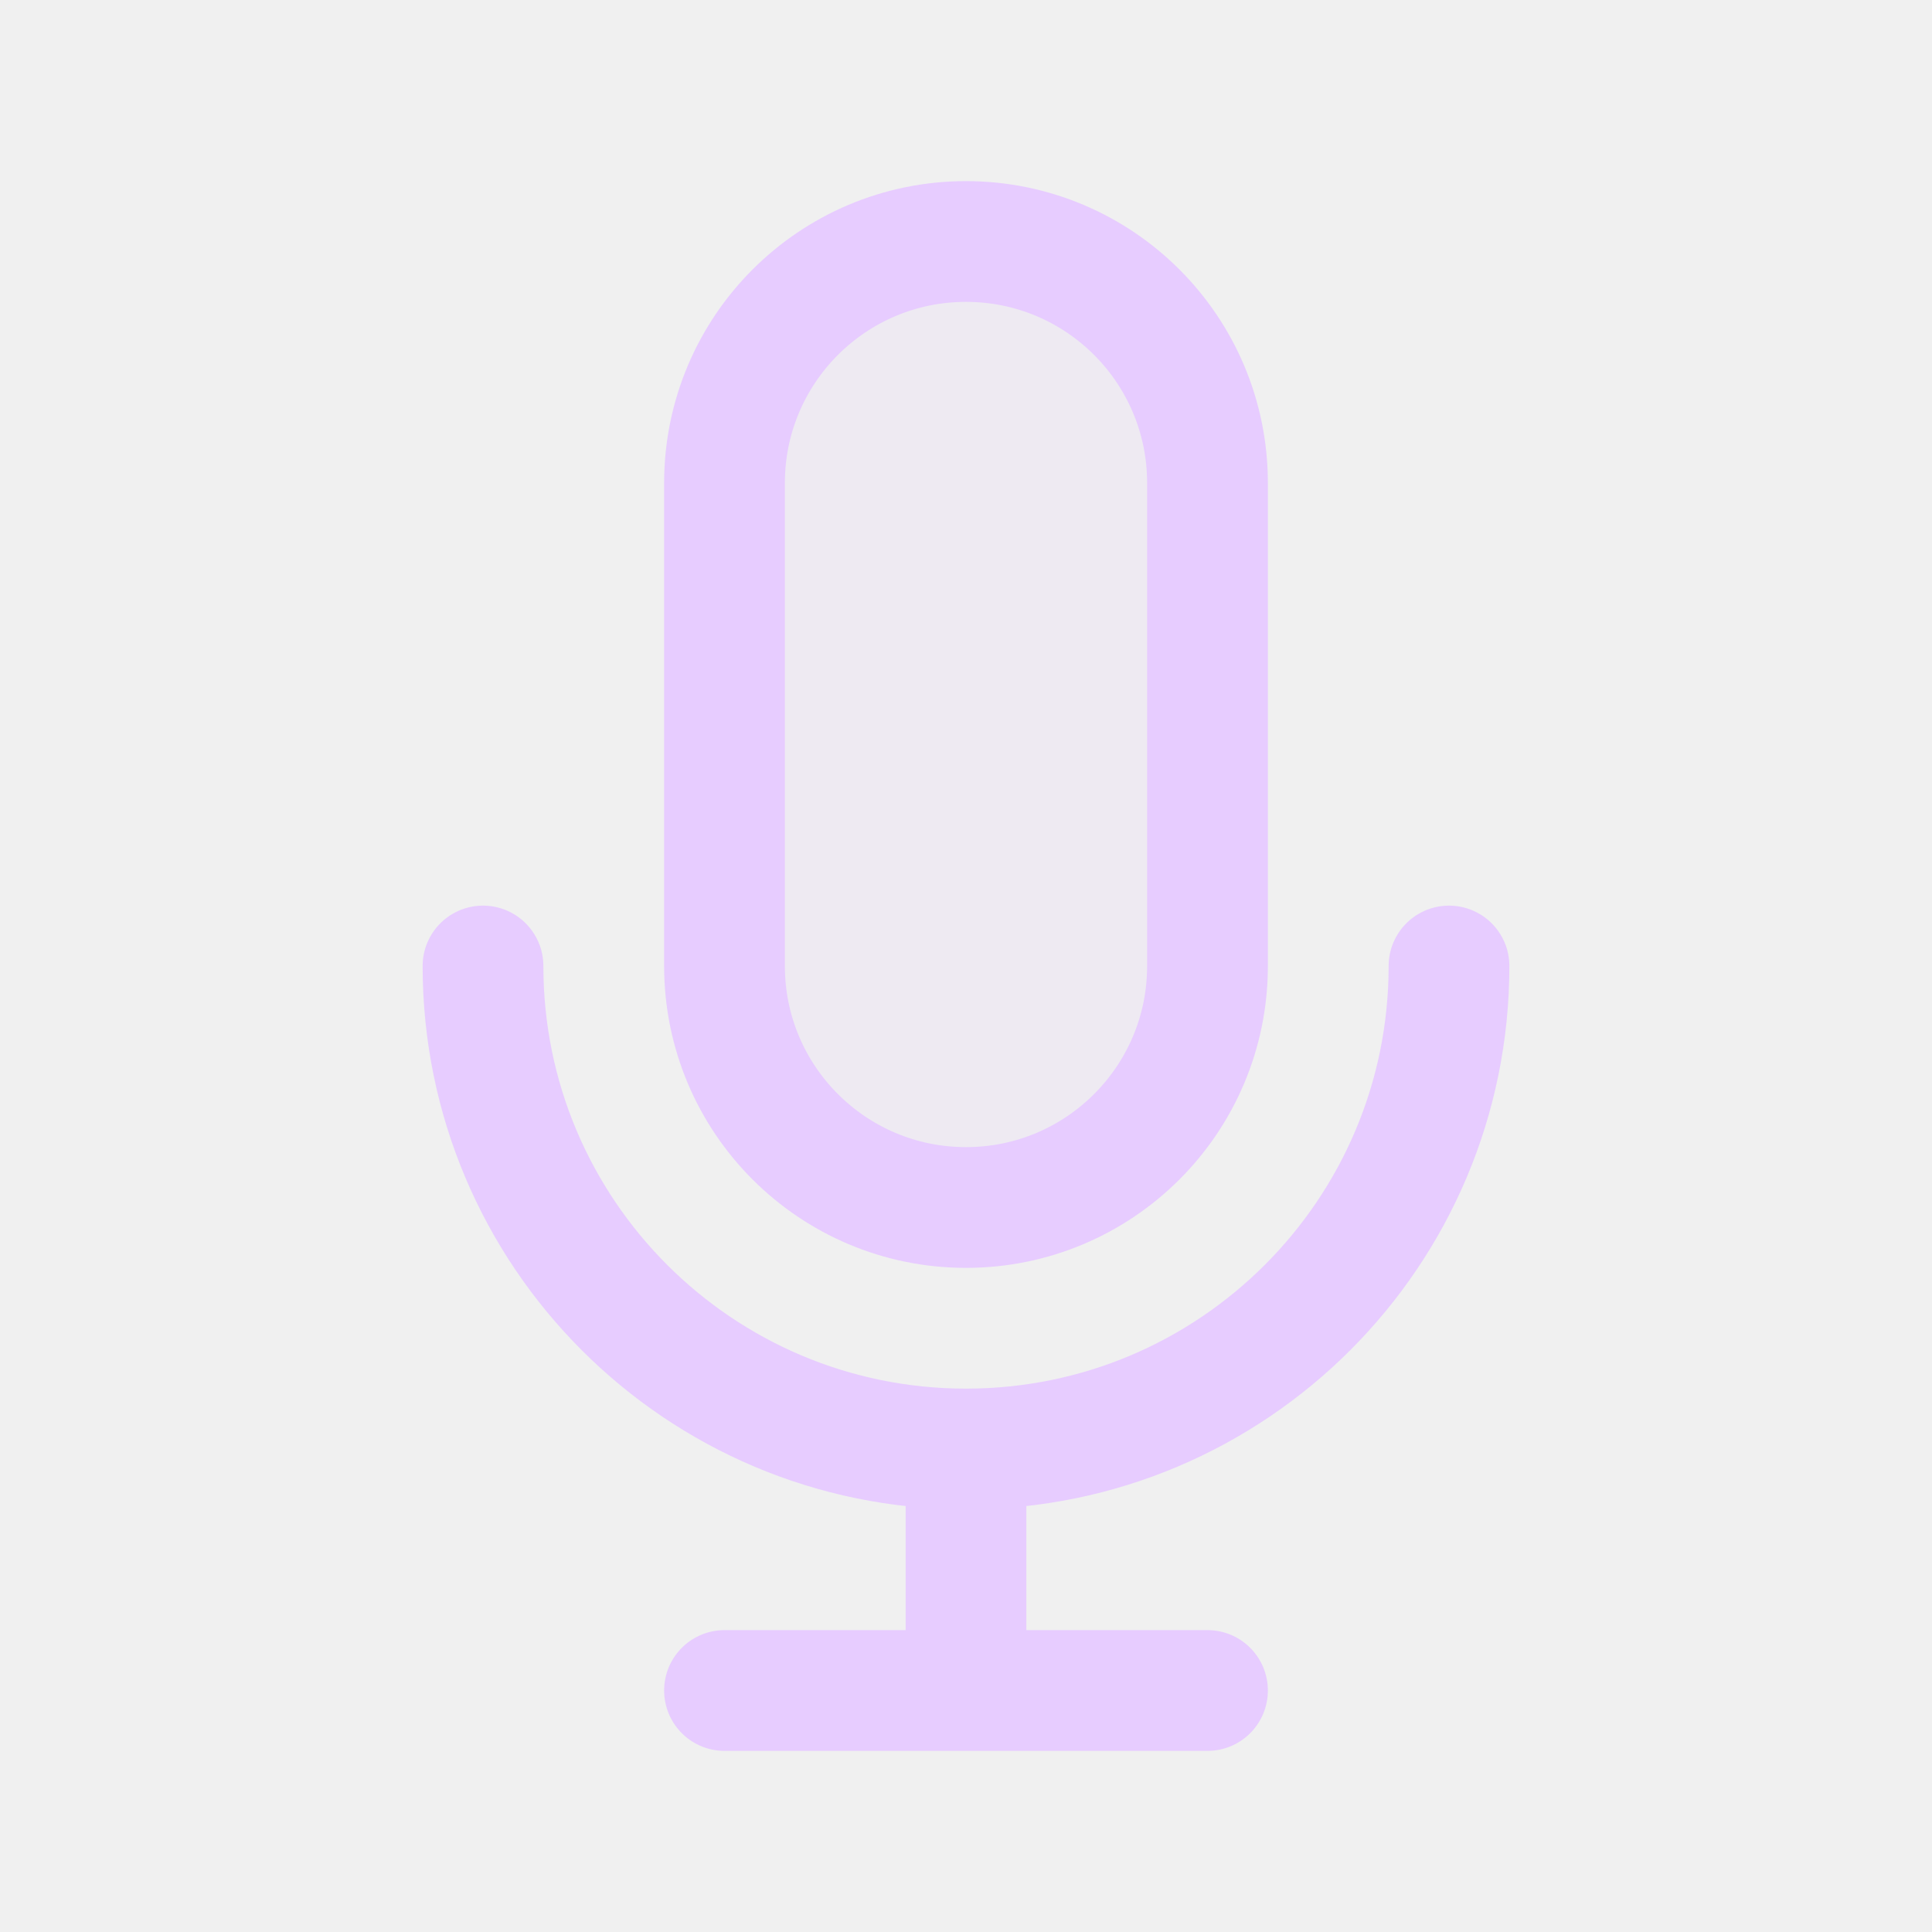
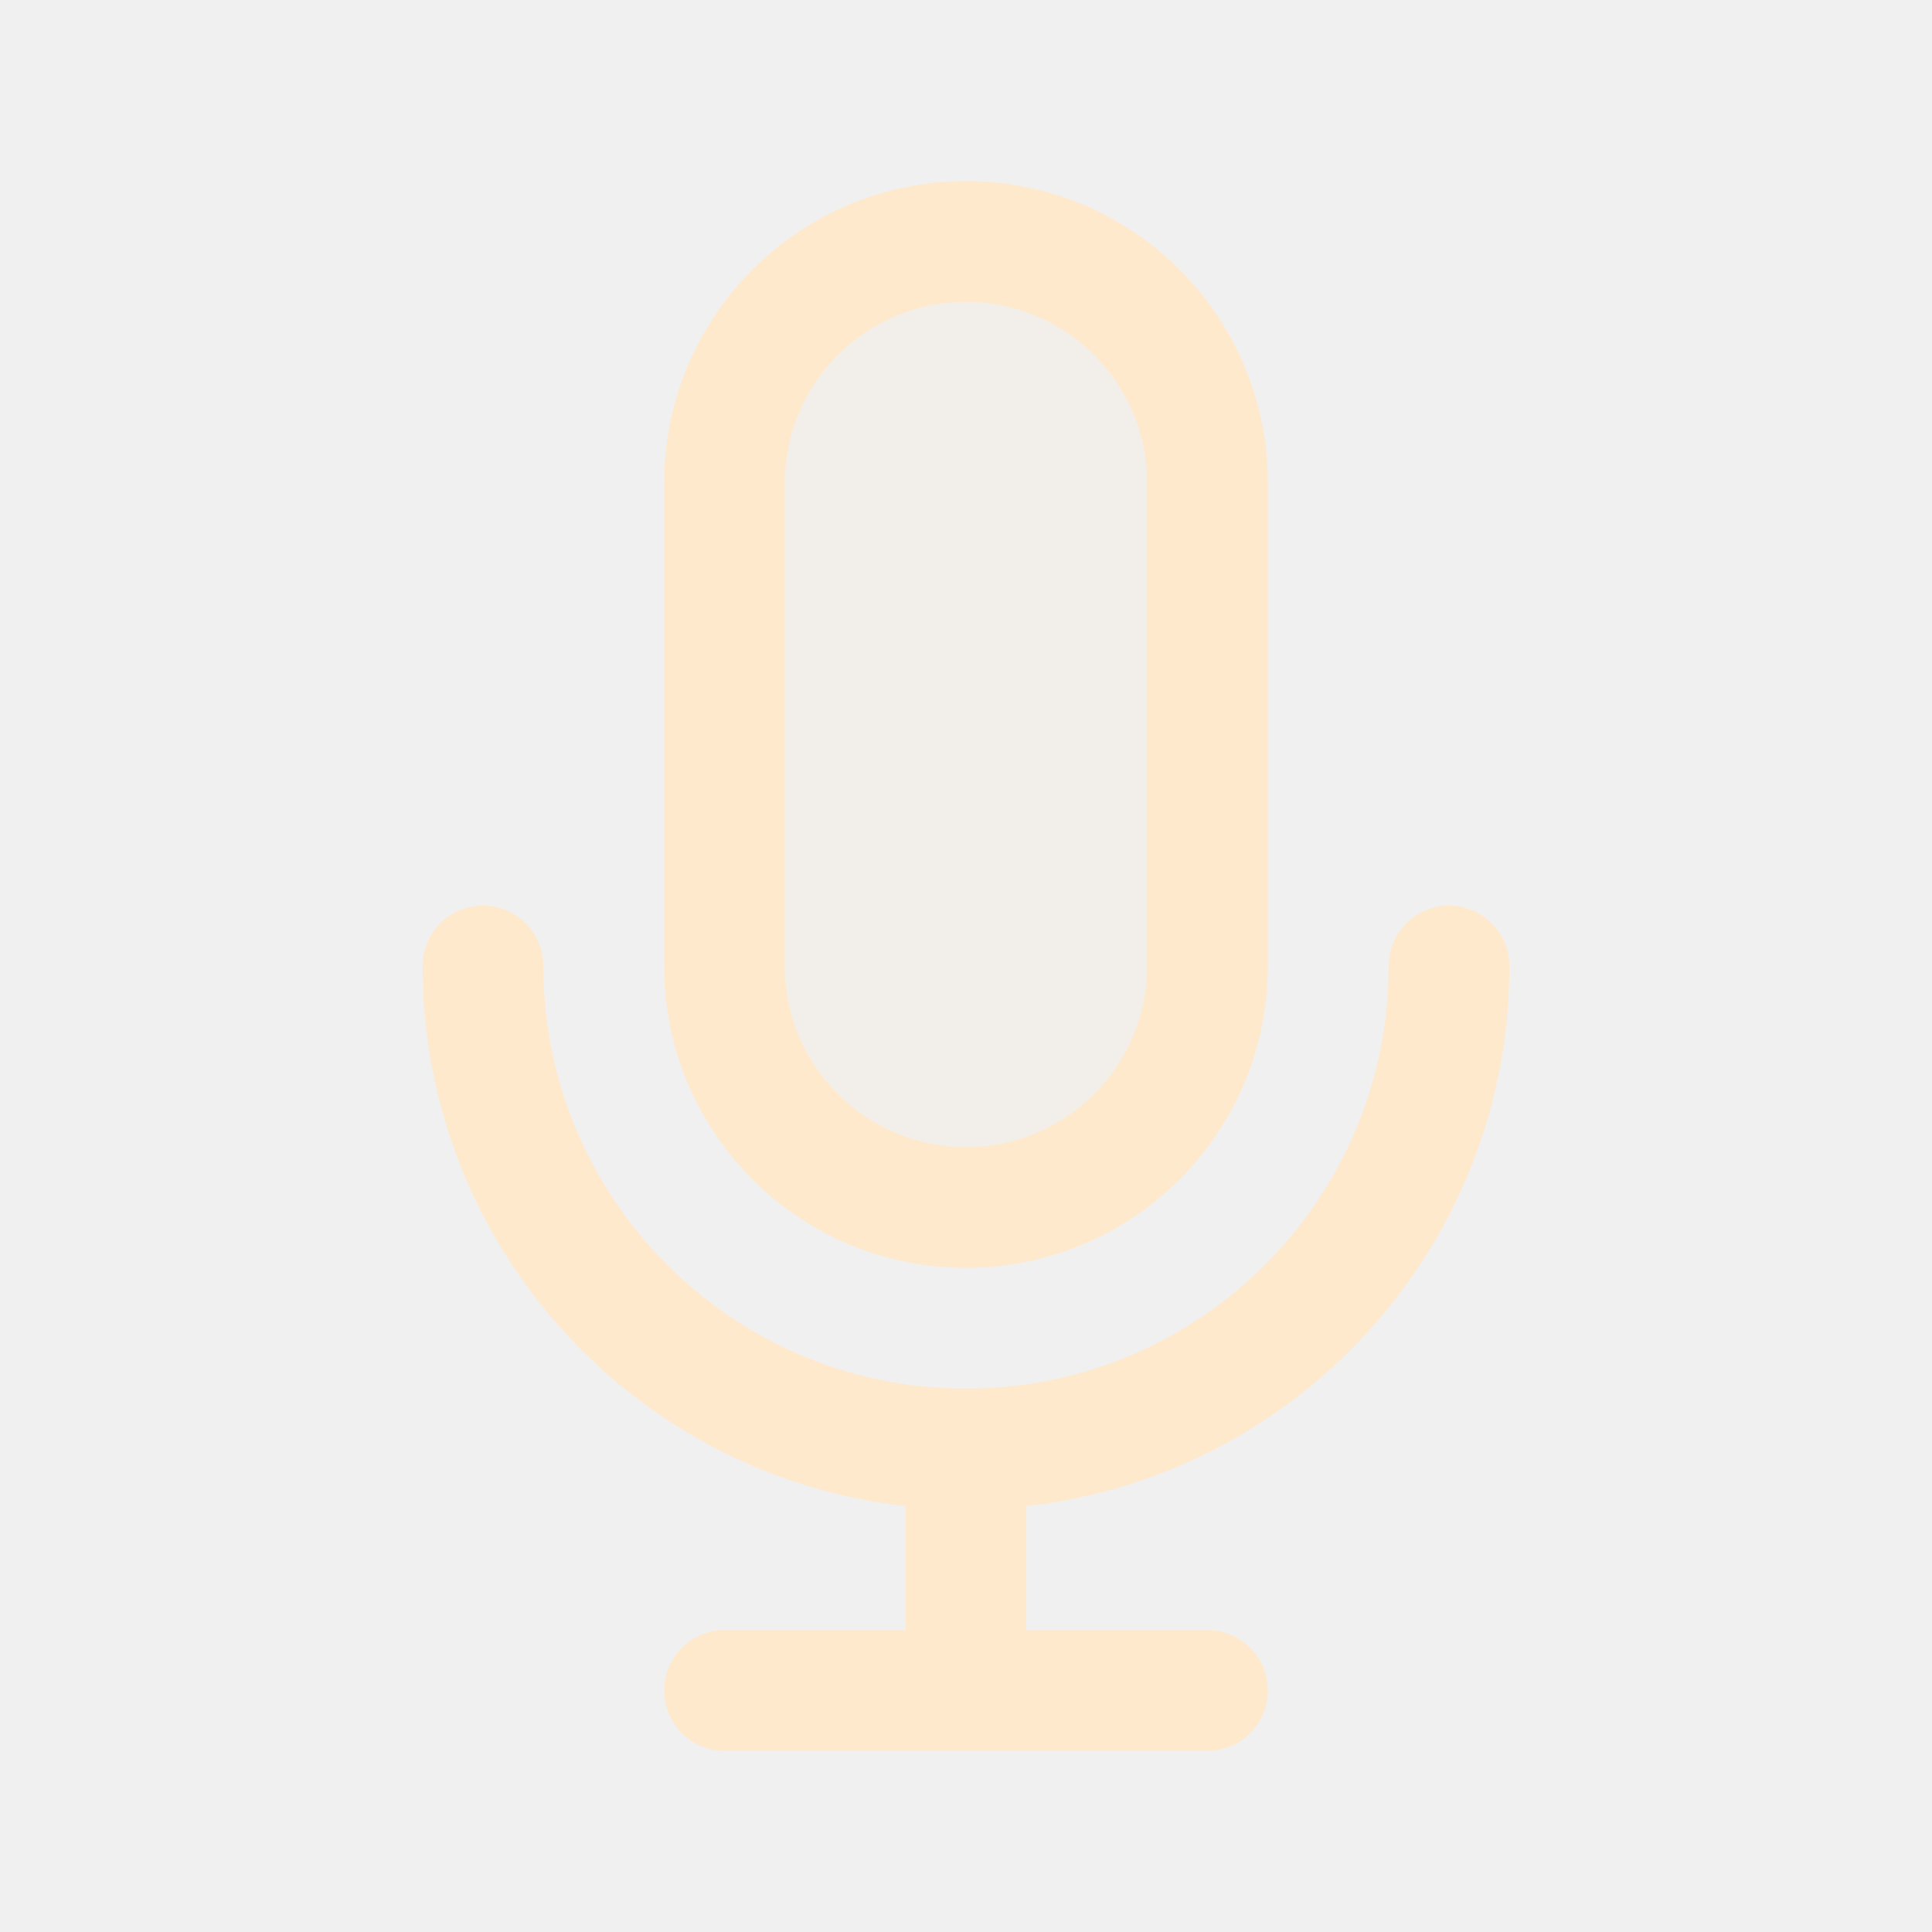
<svg width="120px" height="120px" viewBox="0 0 24 24" fill="none">
  <g id="bgCarrier" stroke-width="0" />
  <g id="tracerCarrier" stroke-linecap="round" stroke-linejoin="round" />
  <g id="iconCarrier">
-     <path opacity="0.15" d="M9 6C9 4.343 10.343 3 12 3C13.657 3 15 4.343 15 6V12C15 13.657 13.657 15 12 15C10.343 15 9 13.657 9 12V6Z" fill="#E7CCFF" style="--darkreader-inline-fill: #000000;" data-darkreader-inline-fill="" />
-     <path d="M18 12C18 15.314 15.314 18 12 18M12 18C8.686 18 6 15.314 6 12M12 18V21M12 21H15M12 21H9M15 6V12C15 13.657 13.657 15 12 15C10.343 15 9 13.657 9 12V6C9 4.343 10.343 3 12 3C13.657 3 15 4.343 15 6Z" stroke="#E7CCFF" stroke-width="1.5" stroke-linecap="round" stroke-linejoin="round" style="--darkreader-inline-stroke: #ffffff;" data-darkreader-inline-stroke="" />
+     <path opacity="0.15" d="M9 6C9 4.343 10.343 3 12 3C13.657 3 15 4.343 15 6V12C15 13.657 13.657 15 12 15C10.343 15 9 13.657 9 12V6Z" fill="#FFE9CC" style="--darkreader-inline-fill: #000000;" data-darkreader-inline-fill="" />
+     <path d="M18 12C18 15.314 15.314 18 12 18M12 18C8.686 18 6 15.314 6 12M12 18V21M12 21H15M12 21H9M15 6V12C15 13.657 13.657 15 12 15C10.343 15 9 13.657 9 12V6C9 4.343 10.343 3 12 3C13.657 3 15 4.343 15 6Z" stroke="#FFE9CC" stroke-width="1.5" stroke-linecap="round" stroke-linejoin="round" style="--darkreader-inline-stroke: #ffffff;" data-darkreader-inline-stroke="" />
  </g>
</svg>
